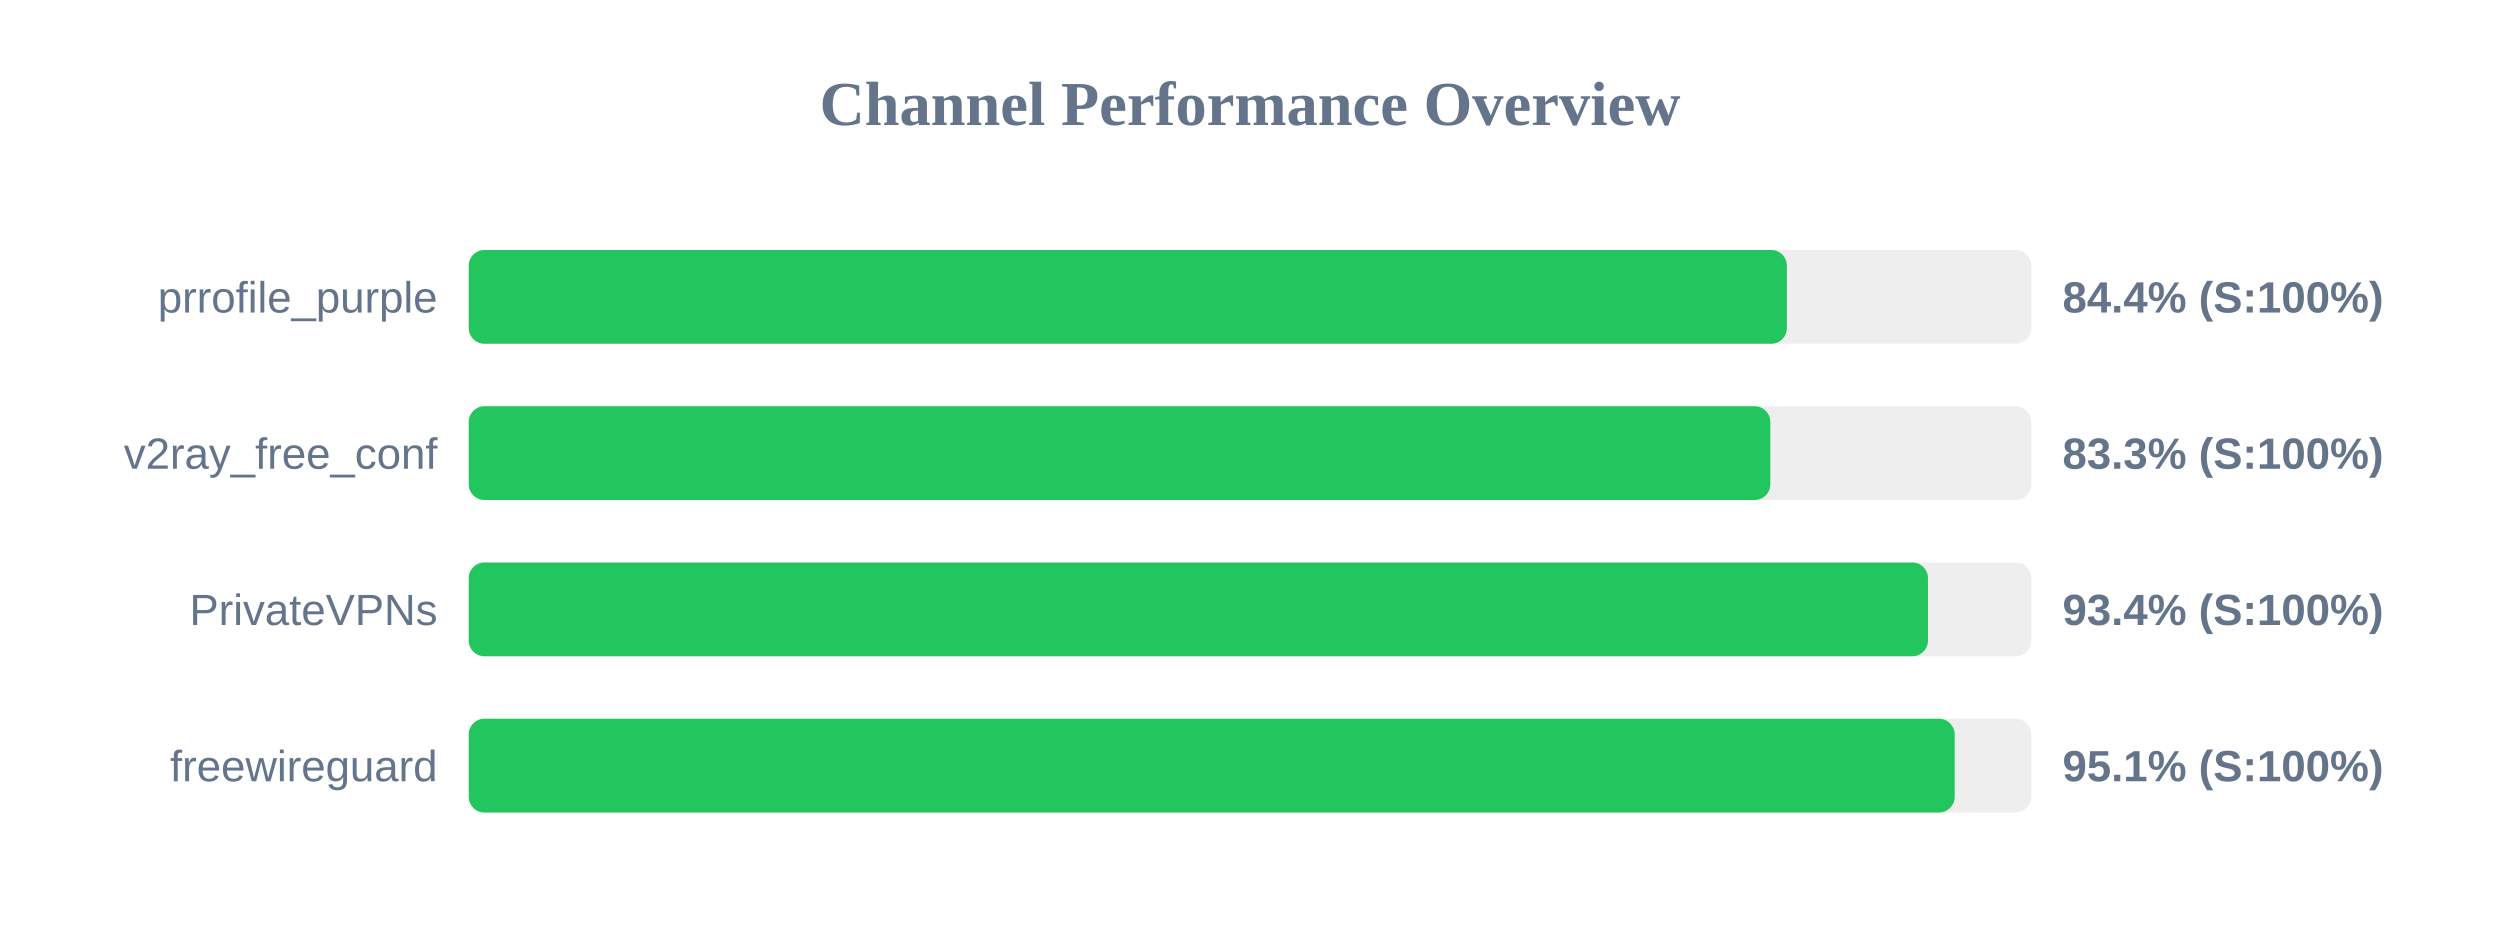
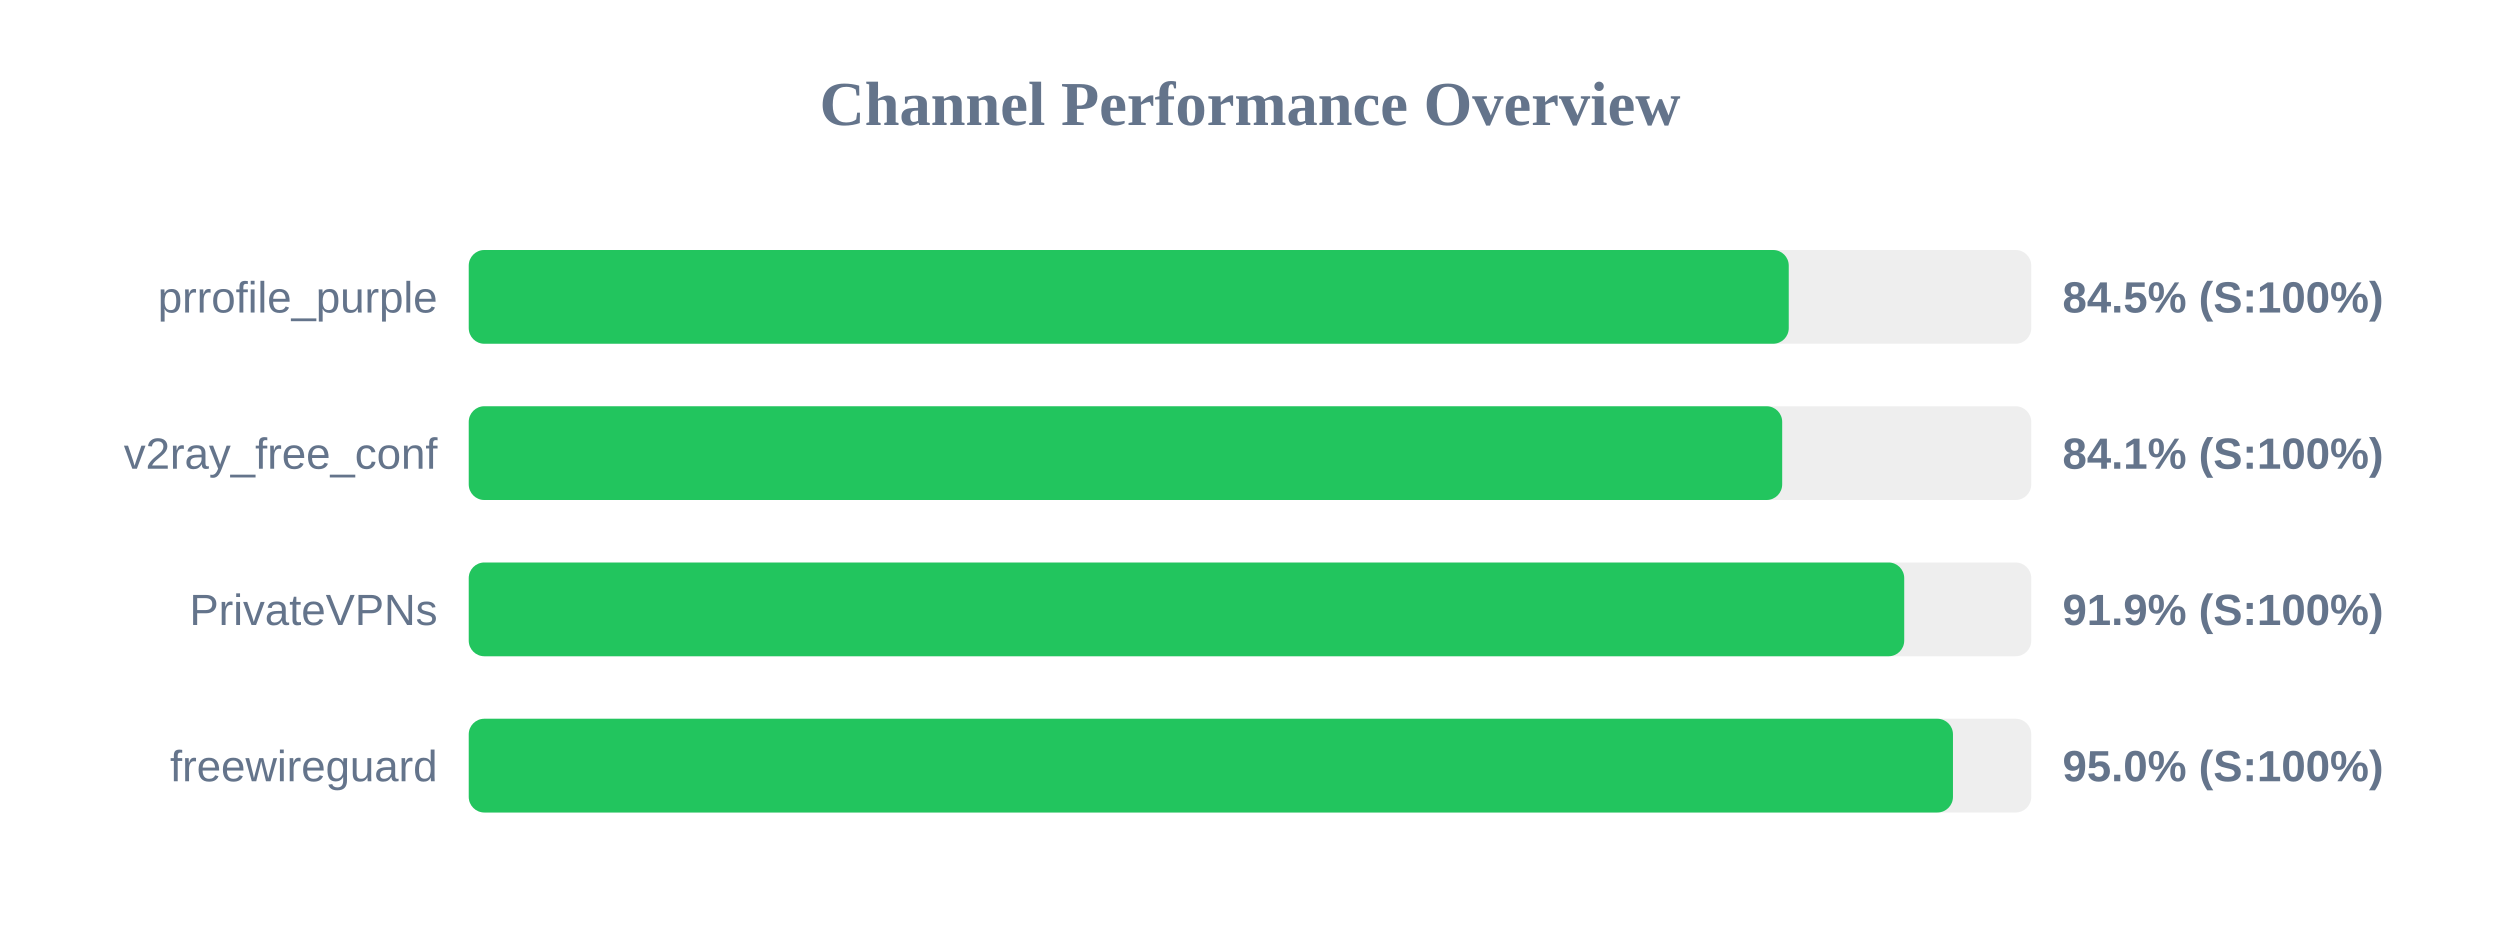
<svg xmlns="http://www.w3.org/2000/svg" width="800" height="300" version="1.1">
  <style>
        .row { font: 14px Arial; fill: #64748b; }
        .score { font: bold 14px Arial; fill: #64748b; }
    </style>
  <text x="400" y="40" text-anchor="middle" font-size="20px" font-weight="bold" fill="#64748b">Channel Performance Overview</text>
  <rect x="150" y="80" width="500" height="30" fill="#eee" rx="5" />
-   <rect x="150" y="80" width="421.8" height="30" fill="#22c55e" rx="5" />
+   <rect x="150" y="80" width="422.4" height="30" fill="#22c55e" rx="5" />
  <text x="140" y="100" text-anchor="end" class="row">prrofile_purple</text>
-   <text x="660" y="100" text-anchor="start" class="score">84.4% (S:100%)</text>
+   <text x="660" y="100" text-anchor="start" class="score">84.5% (S:100%)</text>
  <rect x="150" y="130" width="500" height="30" fill="#eee" rx="5" />
-   <rect x="150" y="130" width="416.5" height="30" fill="#22c55e" rx="5" />
+   <rect x="150" y="130" width="420.3" height="30" fill="#22c55e" rx="5" />
  <text x="140" y="150" text-anchor="end" class="row">v2ray_free_conf</text>
-   <text x="660" y="150" text-anchor="start" class="score">83.3% (S:100%)</text>
+   <text x="660" y="150" text-anchor="start" class="score">84.1% (S:100%)</text>
  <rect x="150" y="180" width="500" height="30" fill="#eee" rx="5" />
-   <rect x="150" y="180" width="466.95" height="30" fill="#22c55e" rx="5" />
+   <rect x="150" y="180" width="459.35" height="30" fill="#22c55e" rx="5" />
  <text x="140" y="200" text-anchor="end" class="row">PrivateVPNs</text>
-   <text x="660" y="200" text-anchor="start" class="score">93.4% (S:100%)</text>
+   <text x="660" y="200" text-anchor="start" class="score">91.9% (S:100%)</text>
  <rect x="150" y="230" width="500" height="30" fill="#eee" rx="5" />
-   <rect x="150" y="230" width="475.5" height="30" fill="#22c55e" rx="5" />
+   <rect x="150" y="230" width="474.95" height="30" fill="#22c55e" rx="5" />
  <text x="140" y="250" text-anchor="end" class="row">freewireguard</text>
-   <text x="660" y="250" text-anchor="start" class="score">95.1% (S:100%)</text>
+   <text x="660" y="250" text-anchor="start" class="score">95.0% (S:100%)</text>
</svg>
